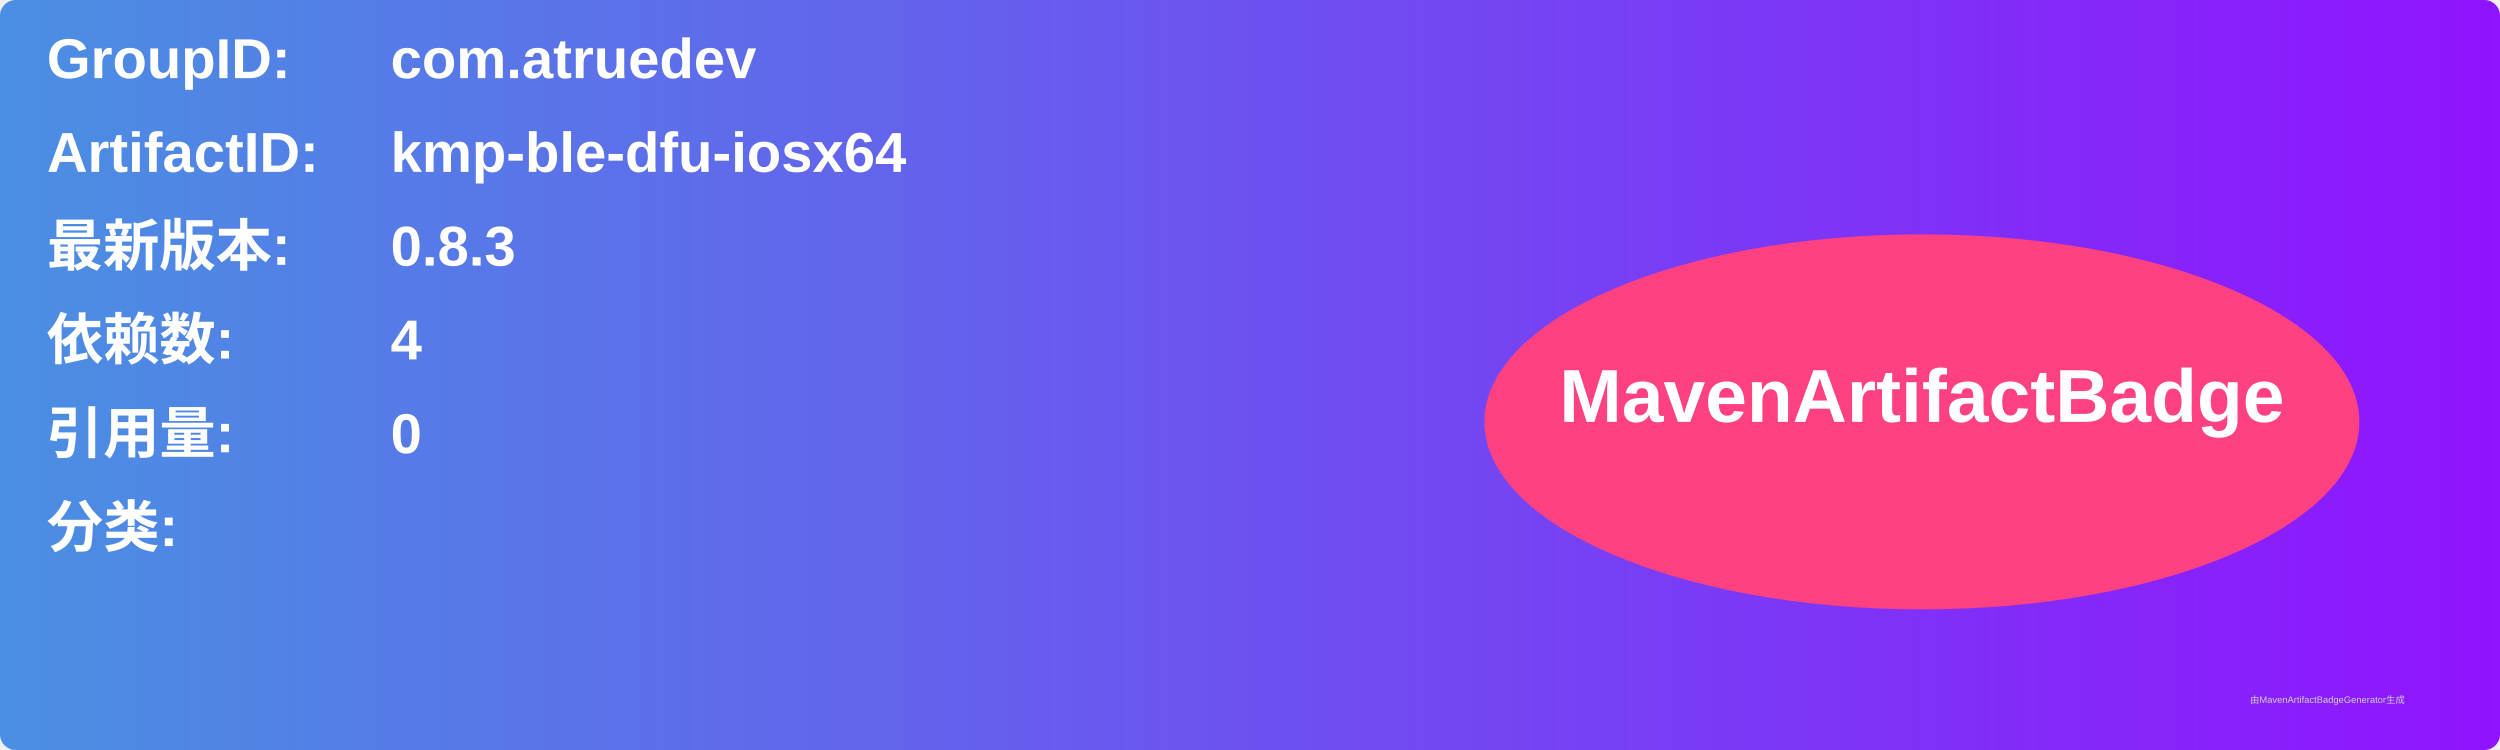
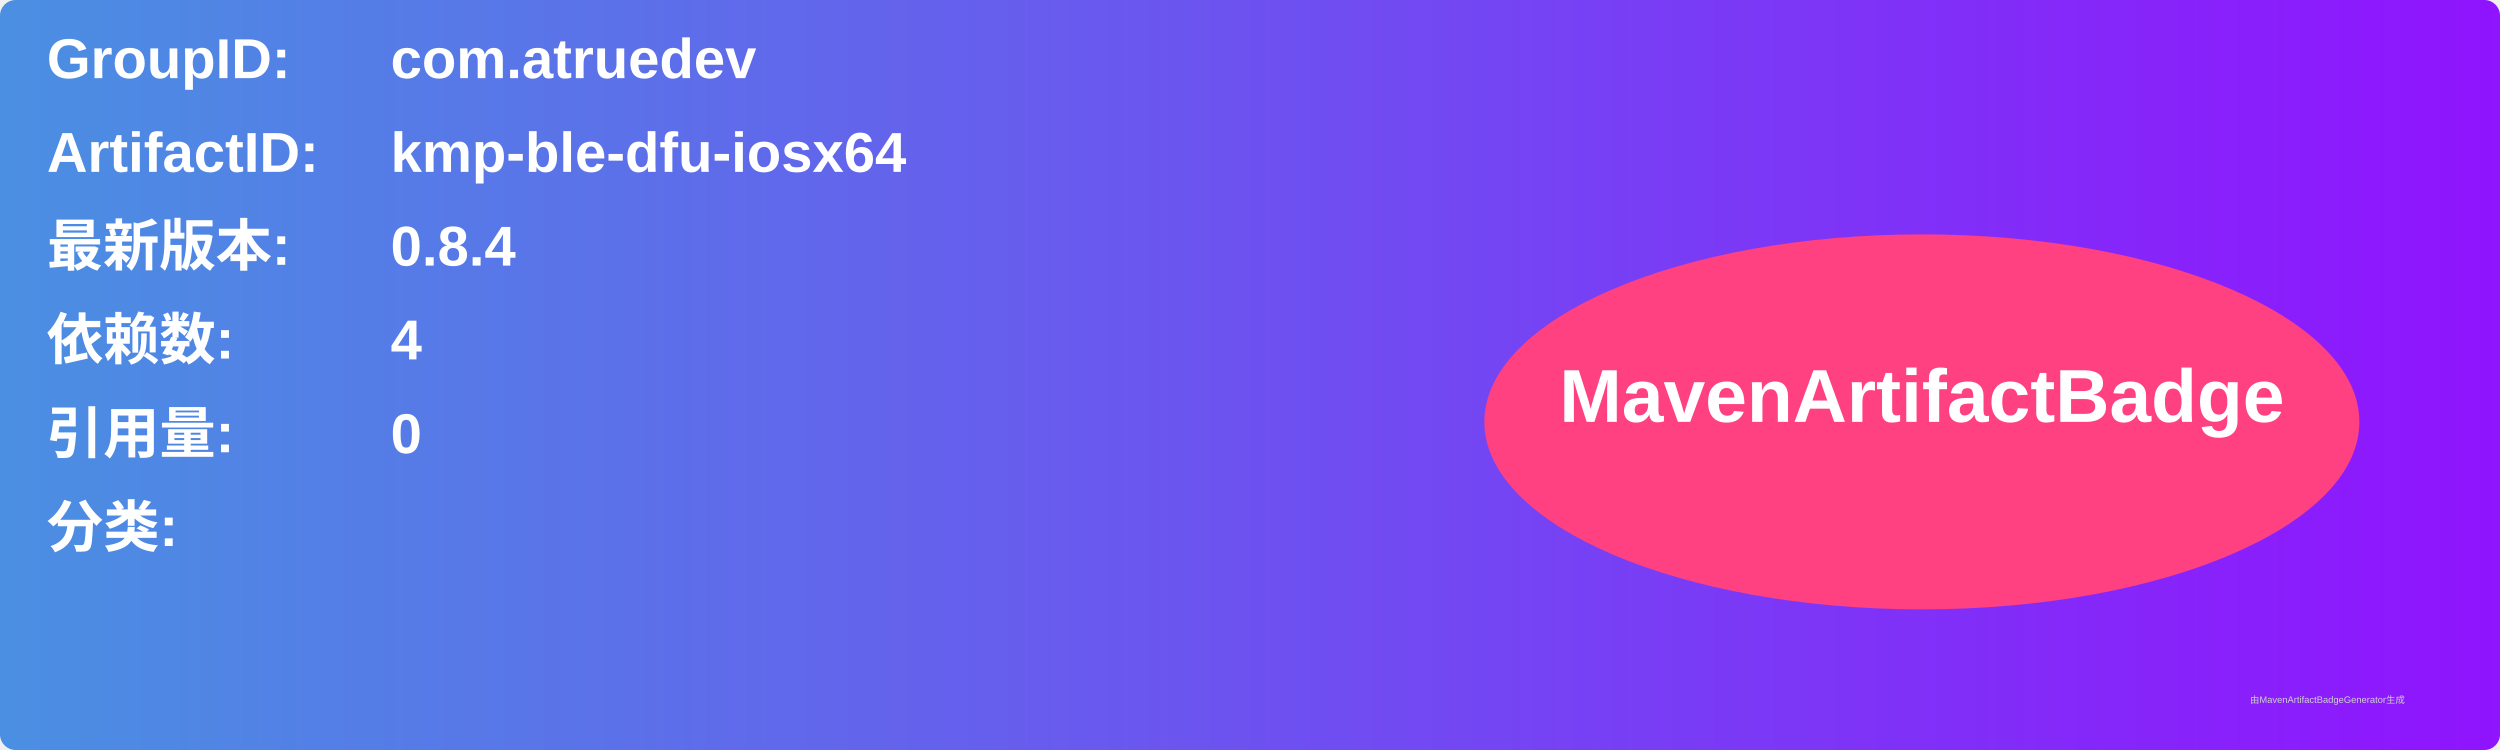
<svg xmlns="http://www.w3.org/2000/svg" width="800" height="240" viewBox="0 0 800 240">
  <linearGradient id="grad" x1="0%" y1="0%" x2="100%" y2="0%">
    <stop offset="0%" stop-color="#4a90e2" />
    <stop offset="100%" stop-color="#9013fe" />
  </linearGradient>
  <rect width="100%" height="100%" rx="5" ry="5" fill="url(#grad)" />
  <g transform="translate(15, 15)">
    <text x="0" y="10" font-family="Arial" font-size="18" fill="white" font-weight="bold" width="260">GroupID:</text>
    <text x="110" y="10" font-family="Arial" font-size="18" fill="white" font-weight="bold" width="460">com.atruedev</text>
    <text x="0" y="40" font-family="Arial" font-size="18" fill="white" font-weight="bold" width="260">ArtifactID:</text>
    <text x="110" y="40" font-family="Arial" font-size="18" fill="white" font-weight="bold" width="460">kmp-ble-dfu-iosx64</text>
    <text x="0" y="70" font-family="Arial" font-size="18" fill="white" font-weight="bold">最新版本:</text>
    <text x="110" y="70" font-family="Arial" font-size="18" fill="white" font-weight="bold">
-       <tspan font-weight="bold">0.8.3</tspan>
+       <tspan font-weight="bold">0.8.4</tspan>
    </text>
    <text x="0" y="100" font-family="Arial" font-size="18" fill="white" font-weight="bold">依赖数: </text>
    <text x="110" y="100" font-family="Arial" font-size="18" fill="white">
      <tspan font-weight="bold">4</tspan>
    </text>
    <text x="0" y="130" font-family="Arial" font-size="18" fill="white" font-weight="bold">引用量: </text>
    <text x="110" y="130" font-family="Arial" font-size="18" fill="white">
      <tspan font-weight="bold">0</tspan>
    </text>
    <text x="0" y="160" font-family="Arial" font-size="18" fill="white" font-weight="bold">分类:</text>
    <text x="10" y="190" font-family="Arial" font-size="10" fill="white">
      <tspan font-weight="bold" />
    </text>
    <ellipse cx="600" cy="120" rx="140" ry="60" fill="#ff4081" />
    <text x="600" y="120" text-anchor="middle" font-family="Arial" font-size="24" fill="white" font-weight="bold">MavenArtifactBadge</text>
  </g>
  <text x="720" y="225" font-family="Arial" font-size="3" fill="#d0d0d0">由MavenArtifactBadgeGenerator生成</text>
</svg>
